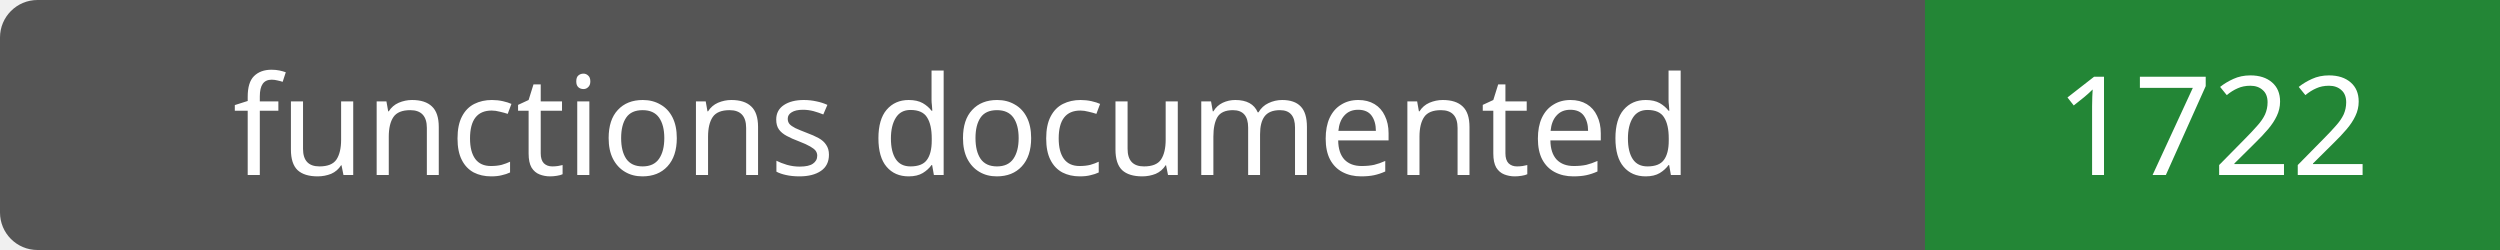
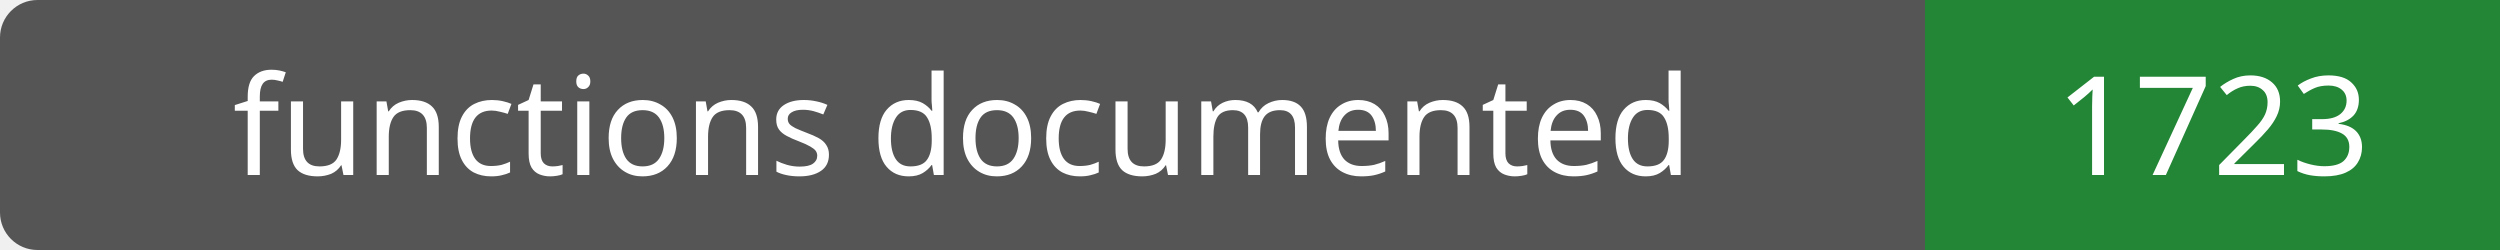
- <svg xmlns="http://www.w3.org/2000/svg" width="200" height="20" role="img" aria-label="functions documented: 1722">
+ <svg xmlns="http://www.w3.org/2000/svg" width="200" height="20" role="img" aria-label="functions documented: 1723">
  <rect width="200" height="20" rx="3" fill="#555" />
  <path fill="#238636" d="M154 0h46v20H154z" />
  <g fill="#fff" text-anchor="middle" font-family="Verdana,sans-serif" font-size="11">
    <text x="77.0" y="14">functions documented</text>
-     <text x="177.0" y="14">1722</text>
+     <text x="177.0" y="14">1723</text>
  </g>
</svg>
